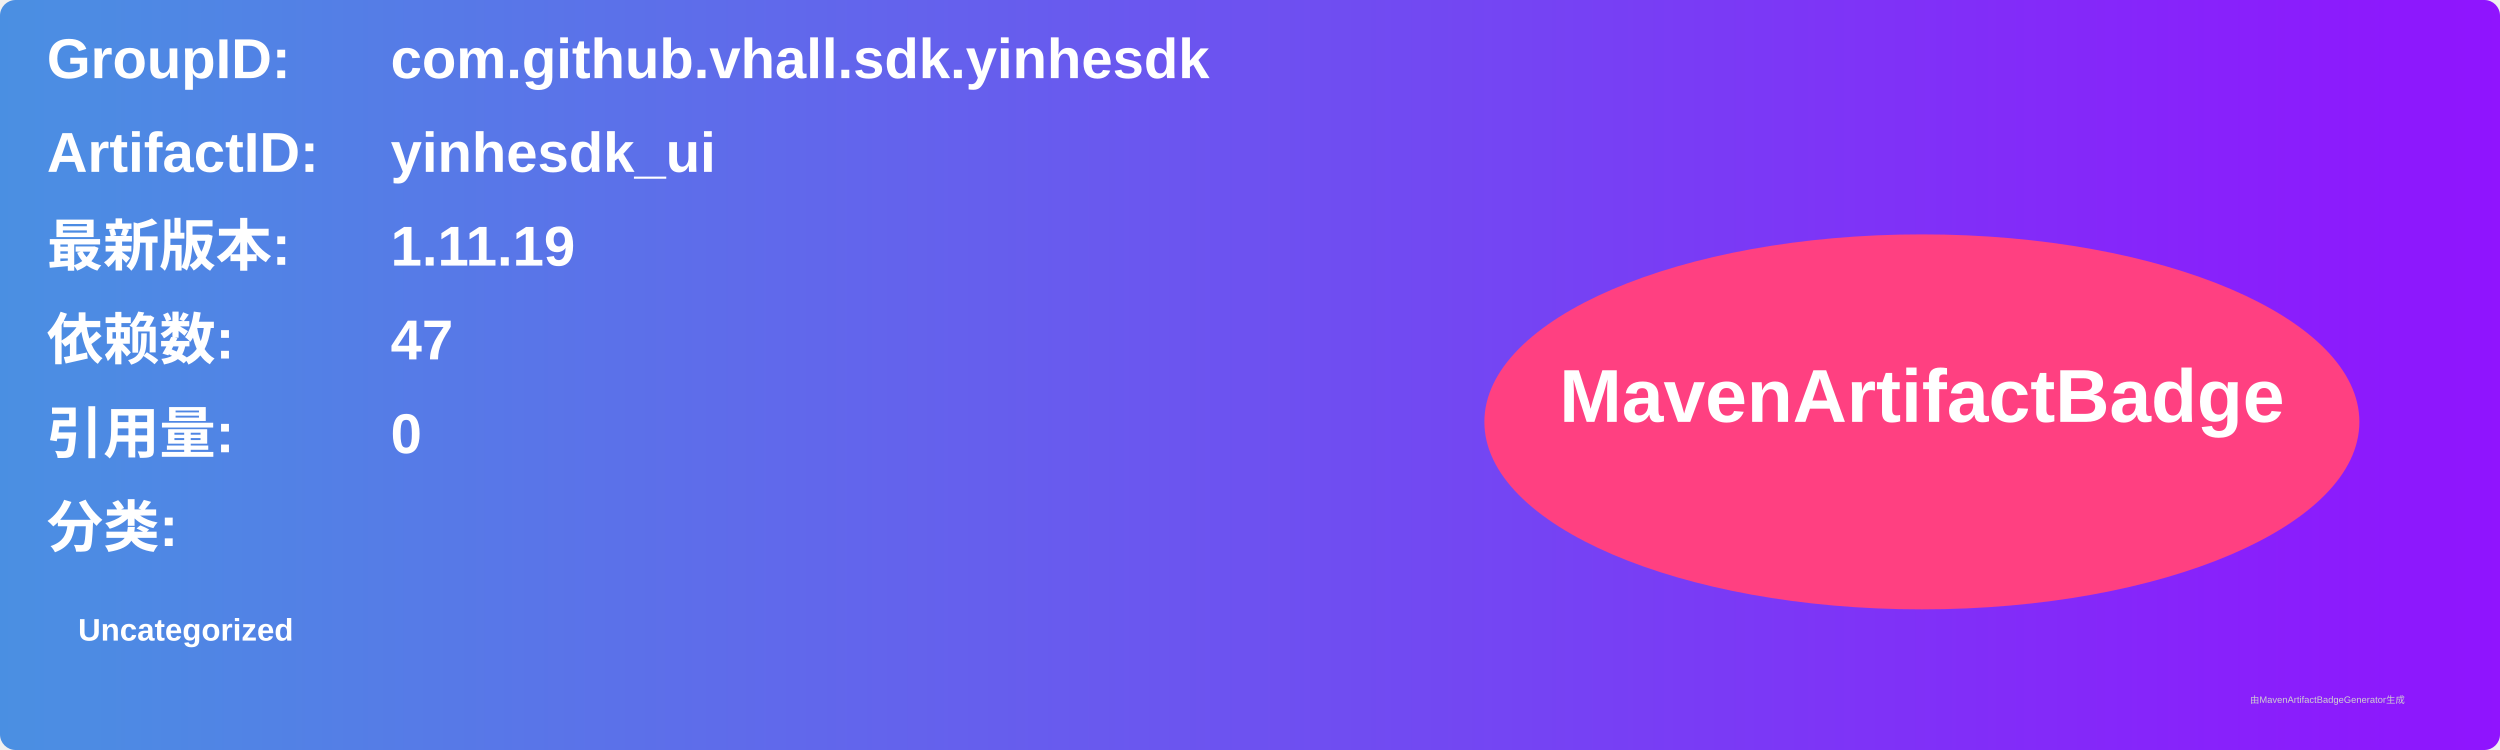
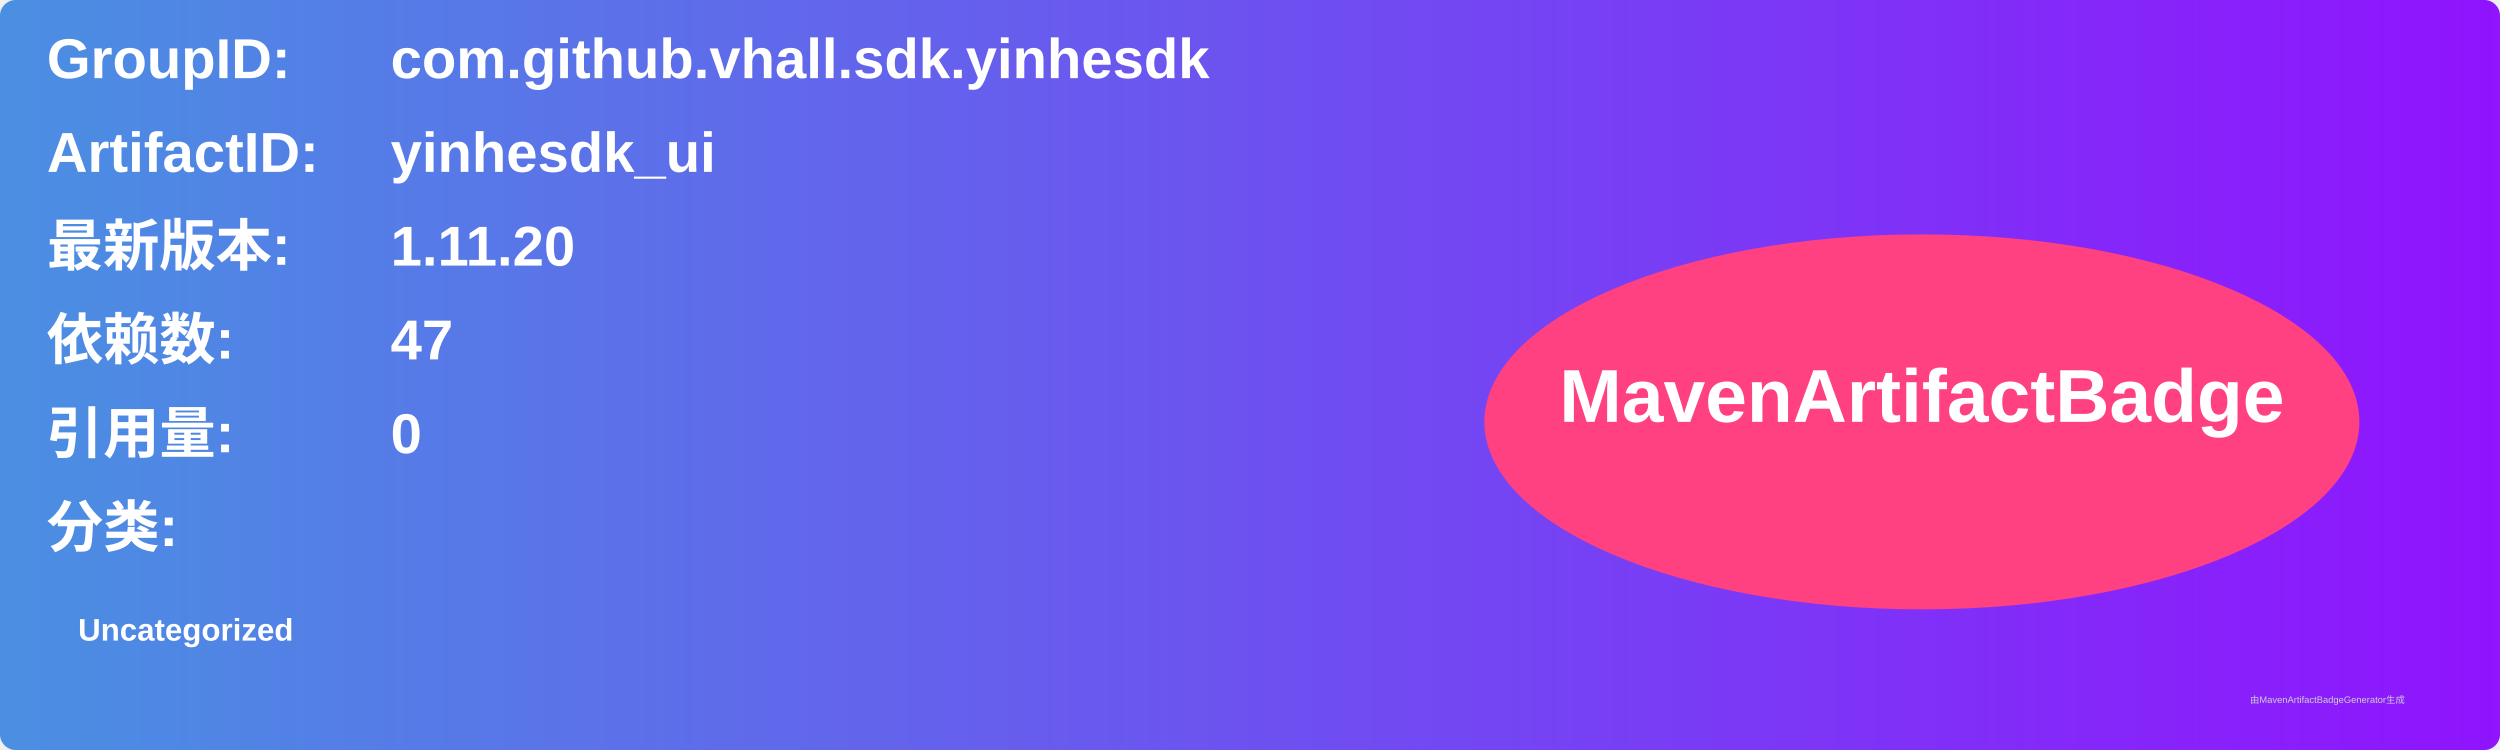
<svg xmlns="http://www.w3.org/2000/svg" width="800" height="240" viewBox="0 0 800 240">
  <linearGradient id="grad" x1="0%" y1="0%" x2="100%" y2="0%">
    <stop offset="0%" stop-color="#4a90e2" />
    <stop offset="100%" stop-color="#9013fe" />
  </linearGradient>
  <rect width="100%" height="100%" rx="5" ry="5" fill="url(#grad)" />
  <g transform="translate(15, 15)">
    <text x="0" y="10" font-family="Arial" font-size="18" fill="white" font-weight="bold" width="260">GroupID:</text>
    <text x="110" y="10" font-family="Arial" font-size="18" fill="white" font-weight="bold" width="460">com.github.vhall.sdk.yinhesdk</text>
    <text x="0" y="40" font-family="Arial" font-size="18" fill="white" font-weight="bold" width="260">ArtifactID:</text>
    <text x="110" y="40" font-family="Arial" font-size="18" fill="white" font-weight="bold" width="460">yinhesdk_ui</text>
    <text x="0" y="70" font-family="Arial" font-size="18" fill="white" font-weight="bold">最新版本:</text>
    <text x="110" y="70" font-family="Arial" font-size="18" fill="white" font-weight="bold">
-       <tspan font-weight="bold">1.11.19</tspan>
+       <tspan font-weight="bold">1.11.20</tspan>
    </text>
    <text x="0" y="100" font-family="Arial" font-size="18" fill="white" font-weight="bold">依赖数: </text>
    <text x="110" y="100" font-family="Arial" font-size="18" fill="white">
      <tspan font-weight="bold">47</tspan>
    </text>
    <text x="0" y="130" font-family="Arial" font-size="18" fill="white" font-weight="bold">引用量: </text>
    <text x="110" y="130" font-family="Arial" font-size="18" fill="white">
      <tspan font-weight="bold">0</tspan>
    </text>
    <text x="0" y="160" font-family="Arial" font-size="18" fill="white" font-weight="bold">分类:</text>
    <text x="10" y="190" font-family="Arial" font-size="10" fill="white">
      <tspan font-weight="bold">Uncategorized</tspan>
    </text>
    <ellipse cx="600" cy="120" rx="140" ry="60" fill="#ff4081" />
    <text x="600" y="120" text-anchor="middle" font-family="Arial" font-size="24" fill="white" font-weight="bold">MavenArtifactBadge</text>
  </g>
  <text x="720" y="225" font-family="Arial" font-size="3" fill="#d0d0d0">由MavenArtifactBadgeGenerator生成</text>
</svg>
